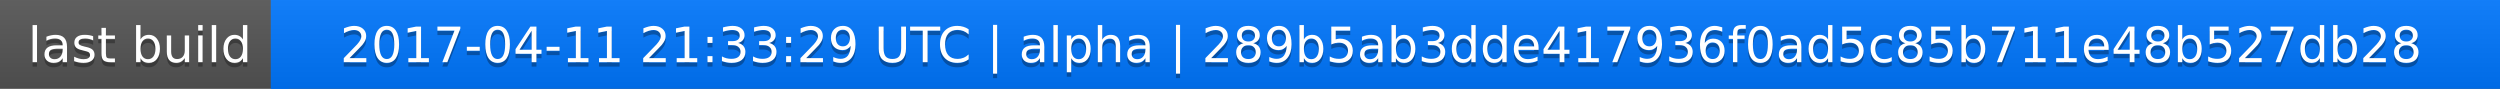
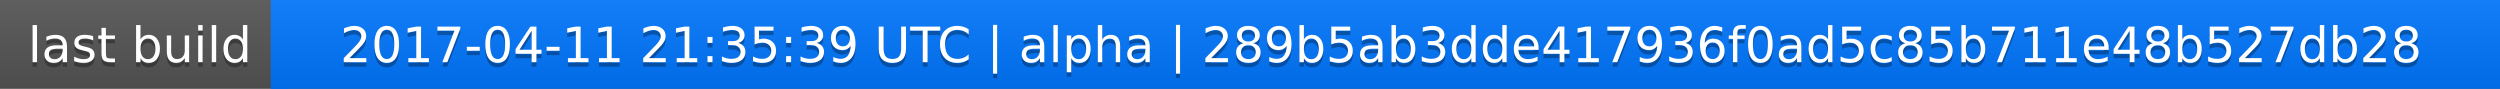
<svg xmlns="http://www.w3.org/2000/svg" width="563" height="20">
  <linearGradient id="a" x2="0" y2="100%">
    <stop offset="0" stop-color="#bbb" stop-opacity=".1" />
    <stop offset="1" stop-opacity=".1" />
  </linearGradient>
  <rect rx="0" width="563" height="20" fill="#555" />
  <rect rx="0" x="61" width="502" height="20" fill="#07f" />
  <path fill="#07f" d="M61 0h4v20h-4z" />
  <rect rx="0" width="563" height="20" fill="url(#a)" />
  <g fill="#fff" text-anchor="middle" font-family="DejaVu Sans,Verdana,Geneva,sans-serif" font-size="11">
    <text x="31.5" y="15" fill="#010101" fill-opacity=".3">last build</text>
    <text x="31.5" y="14">last build</text>
-     <text x="311" y="15" fill="#010101" fill-opacity=".3">2017-04-11 21:33:29 UTC | alpha | 289b5ab3dde417936f0ad5c85b711e48b527db28</text>
-     <text x="311" y="14">2017-04-11 21:33:29 UTC | alpha | 289b5ab3dde417936f0ad5c85b711e48b527db28</text>
+     <text x="311" y="15" fill="#010101" fill-opacity=".3">2017-04-11 21:35:39 UTC | alpha | 289b5ab3dde417936f0ad5c85b711e48b527db28</text>
+     <text x="311" y="14">2017-04-11 21:35:39 UTC | alpha | 289b5ab3dde417936f0ad5c85b711e48b527db28</text>
  </g>
</svg>
